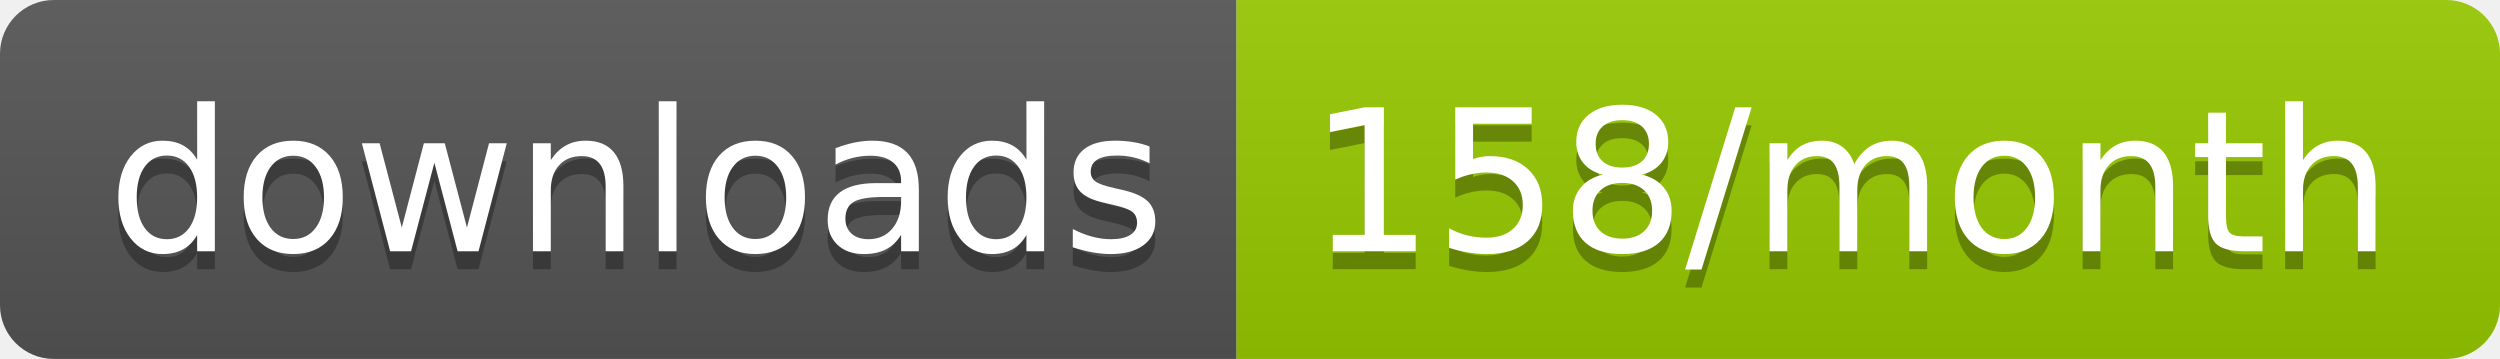
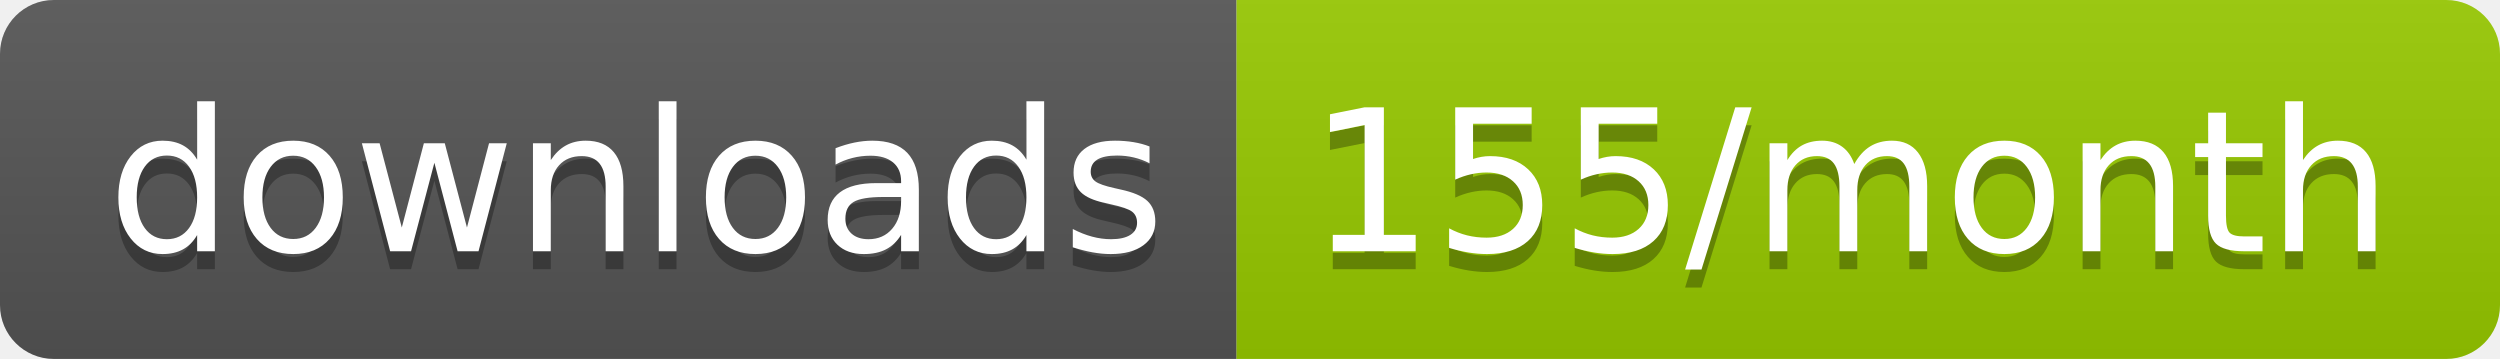
<svg xmlns="http://www.w3.org/2000/svg" width="139.3" height="20">
  <linearGradient id="smooth" x2="0" y2="100%">
    <stop offset="0" stop-color="#bbb" stop-opacity=".1" />
    <stop offset="1" stop-opacity=".1" />
  </linearGradient>
  <clipPath id="round">
    <rect width="139.3" height="20" rx="3" fill="#fff" />
  </clipPath>
  <g clip-path="url(#round)">
    <rect width="68.9" height="20" fill="#555" />
    <rect x="68.9" width="70.4" height="20" fill="#97CA00" />
    <rect width="139.3" height="20" fill="url(#smooth)" />
  </g>
  <g fill="#fff" text-anchor="middle" font-family="DejaVu Sans,Verdana,Geneva,sans-serif" font-size="110">
    <text x="354.5" y="150" fill="#010101" fill-opacity=".3" transform="scale(0.1)" textLength="589.0" lengthAdjust="spacing">downloads</text>
    <text x="354.5" y="140" transform="scale(0.1)" textLength="589.0" lengthAdjust="spacing">downloads</text>
-     <text x="1031.0" y="150" fill="#010101" fill-opacity=".3" transform="scale(0.1)" textLength="604.0" lengthAdjust="spacing">158/month</text>
-     <text x="1031.0" y="140" transform="scale(0.1)" textLength="604.0" lengthAdjust="spacing">158/month</text>
+     <text x="1031.0" y="150" fill="#010101" fill-opacity=".3" transform="scale(0.1)" textLength="604.0" lengthAdjust="spacing">155/month</text>
+     <text x="1031.0" y="140" transform="scale(0.1)" textLength="604.0" lengthAdjust="spacing">155/month</text>
  </g>
</svg>
